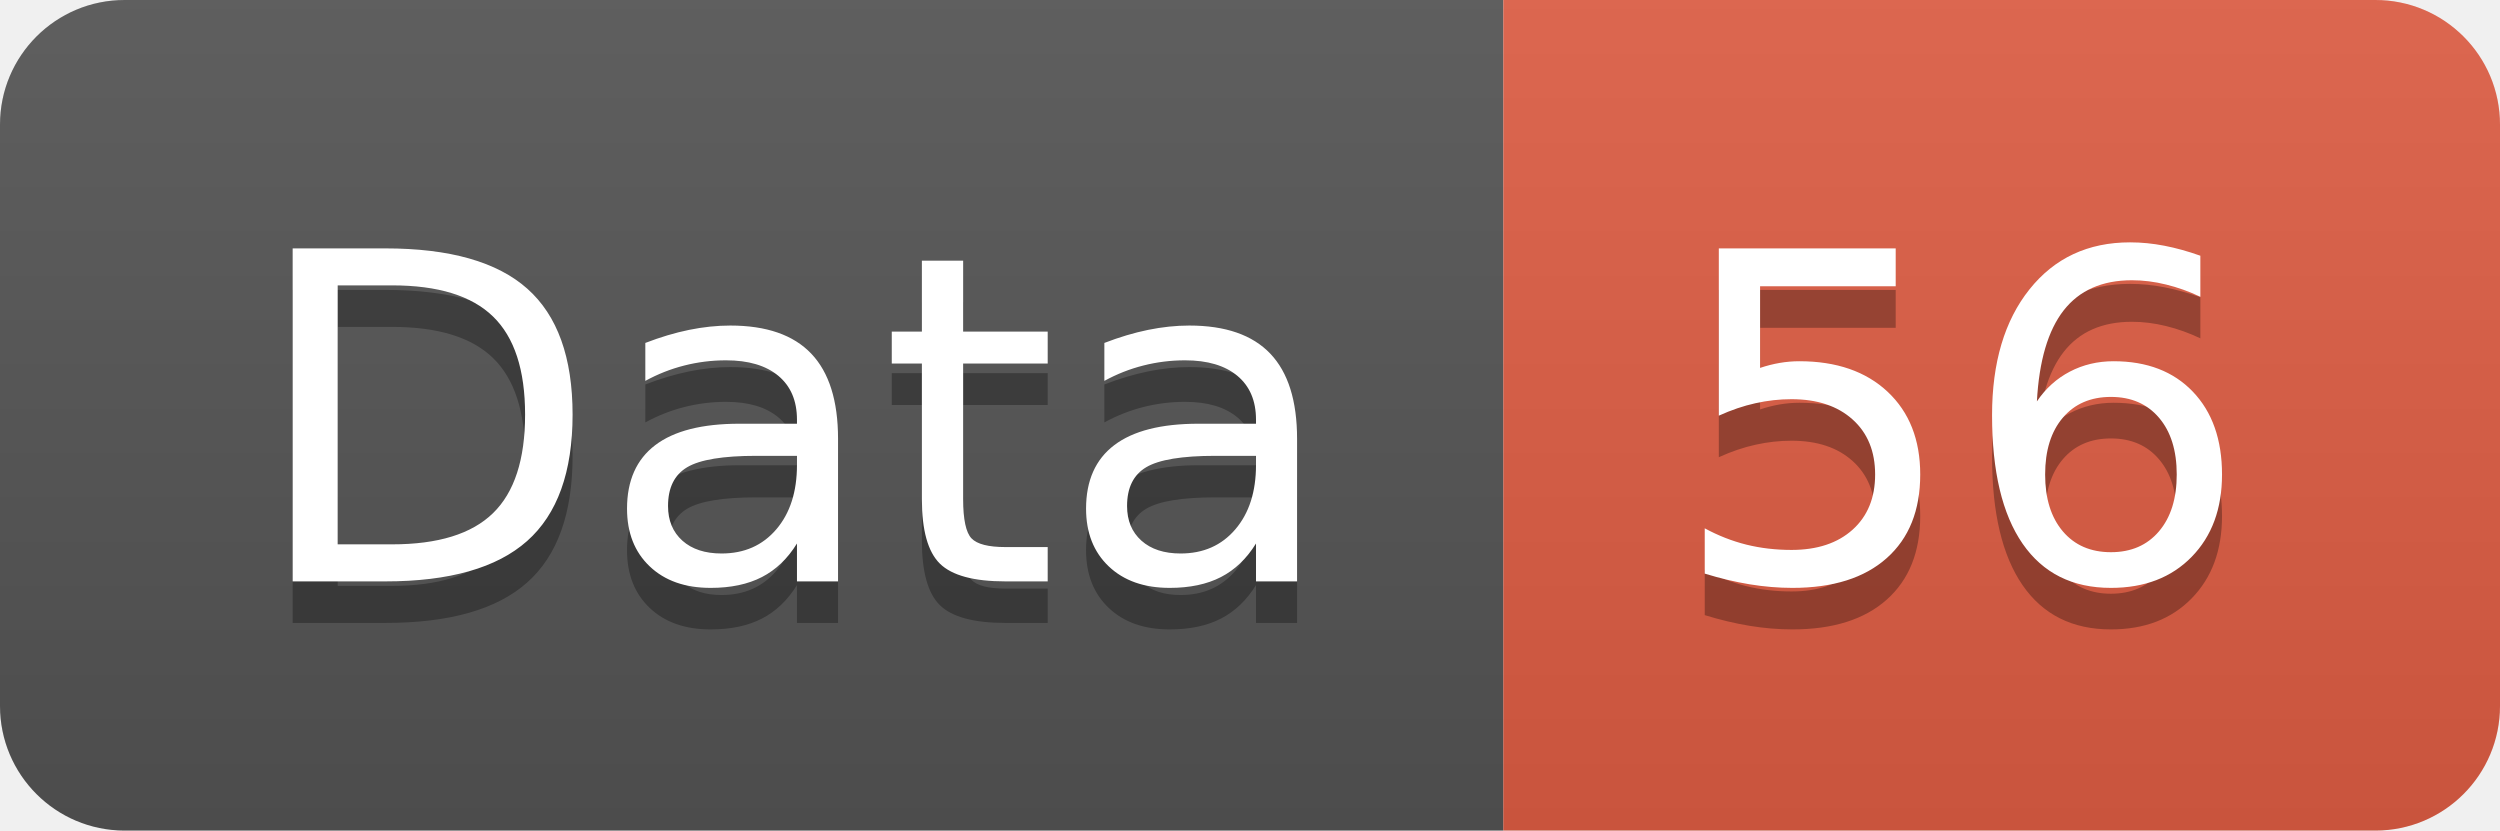
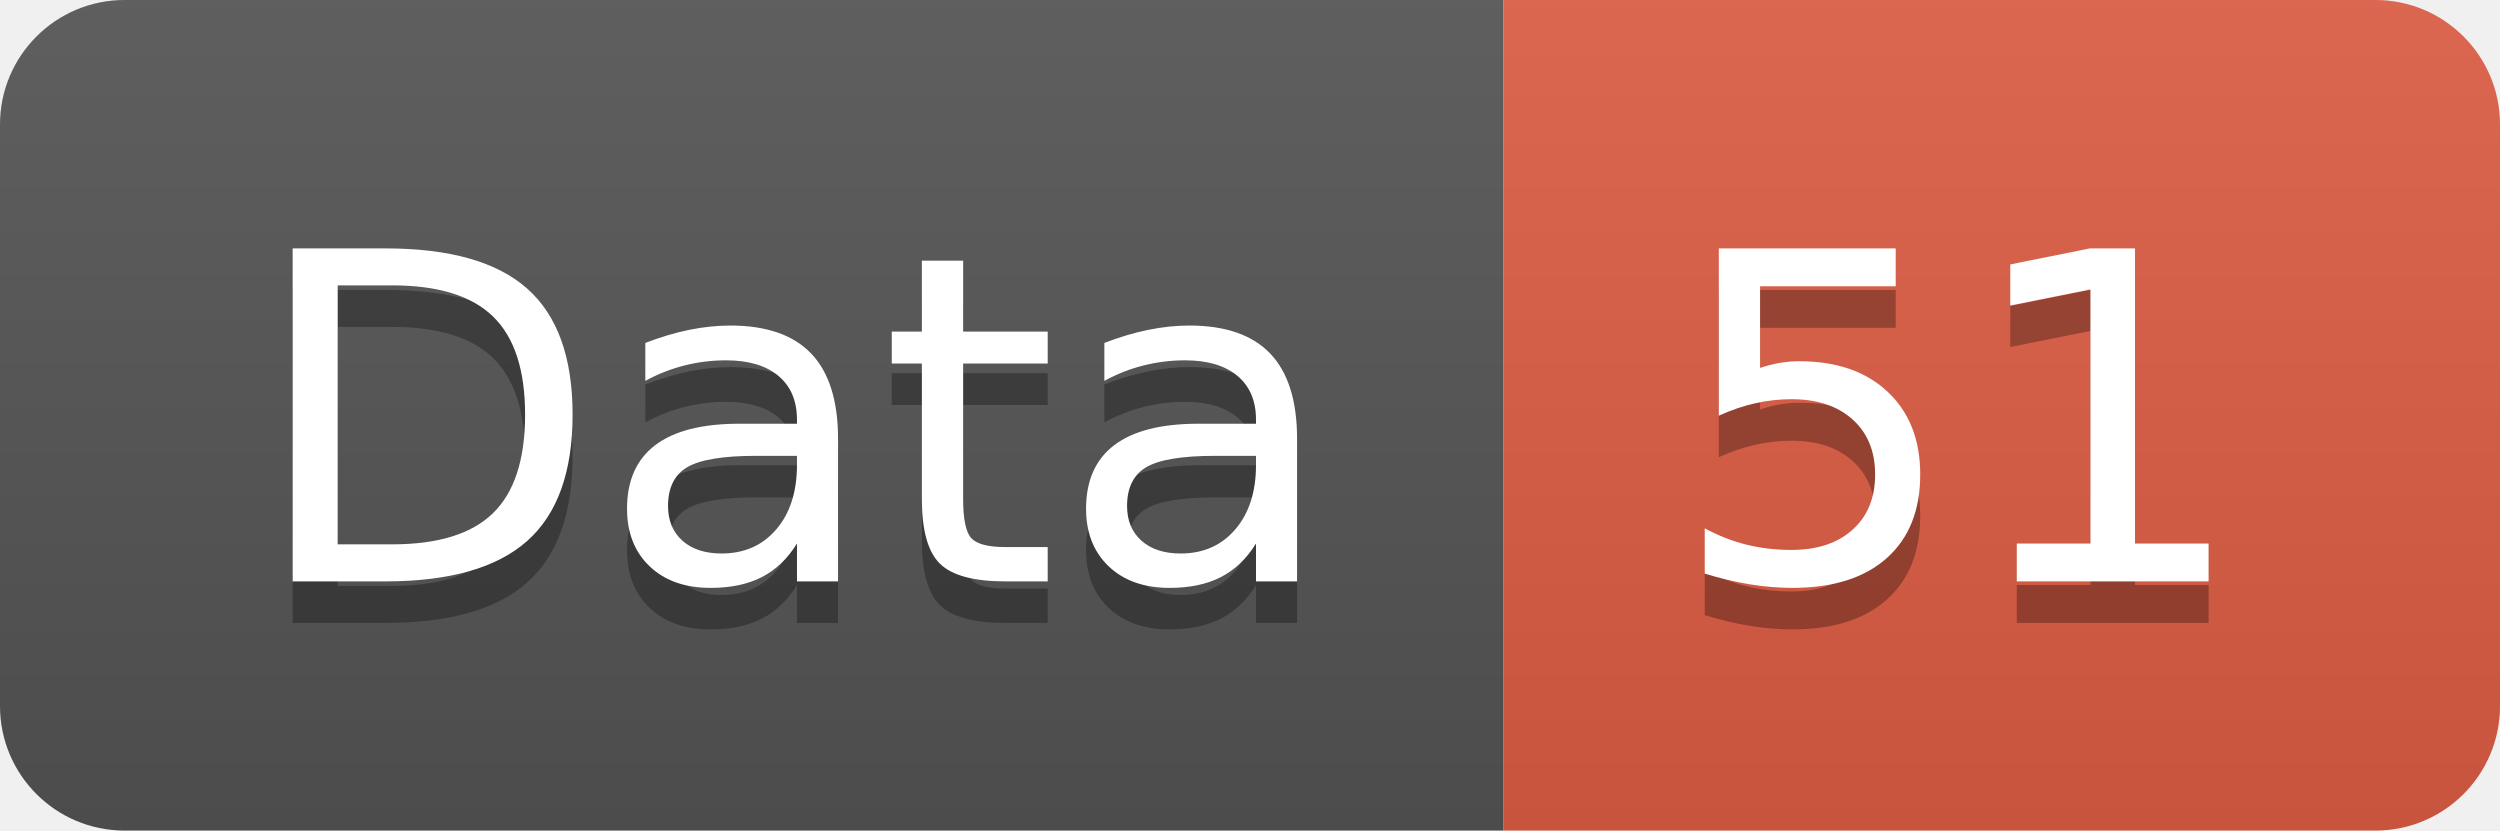
<svg xmlns="http://www.w3.org/2000/svg" width="60.2" height="20">
  <linearGradient id="smooth" x2="0" y2="100%">
    <stop offset="0" stop-color="#bbb" stop-opacity=".1" />
    <stop offset="1" stop-opacity=".1" />
  </linearGradient>
  <clipPath id="round">
    <rect width="60.2" height="20" rx="3" fill="#fff" />
  </clipPath>
  <g clip-path="url(#round)">
    <rect width="36.2" height="20" fill="#555" />
    <rect x="36.2" width="24.0" height="20" fill="#e05d44" />
    <rect width="60.2" height="20" fill="url(#smooth)" />
  </g>
  <g fill="#fff" text-anchor="middle" font-family="DejaVu Sans,Verdana,Geneva,sans-serif" font-size="110">
    <text x="191.0" y="150" fill="#010101" fill-opacity=".3" transform="scale(0.1)" textLength="262.0" lengthAdjust="spacing">Data</text>
    <text x="191.0" y="140" transform="scale(0.1)" textLength="262.0" lengthAdjust="spacing">Data</text>
-     <text x="472.0" y="150" fill="#010101" fill-opacity=".3" transform="scale(0.1)" textLength="140.0" lengthAdjust="spacing">56</text>
-     <text x="472.0" y="140" transform="scale(0.1)" textLength="140.0" lengthAdjust="spacing">56</text>
+     <text x="472.0" y="150" fill="#010101" fill-opacity=".3" transform="scale(0.1)" textLength="140.0" lengthAdjust="spacing">51</text>
+     <text x="472.0" y="140" transform="scale(0.1)" textLength="140.0" lengthAdjust="spacing">51</text>
  </g>
</svg>
